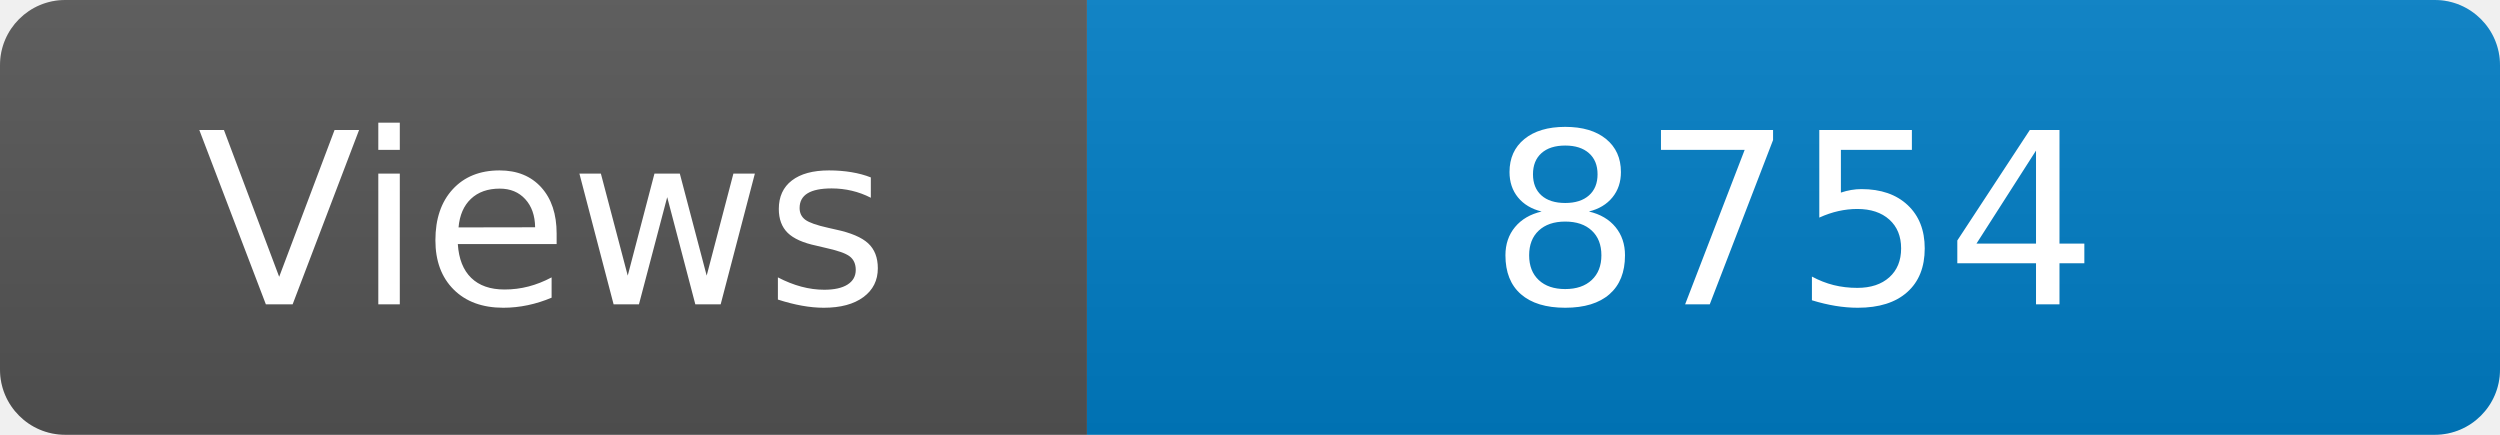
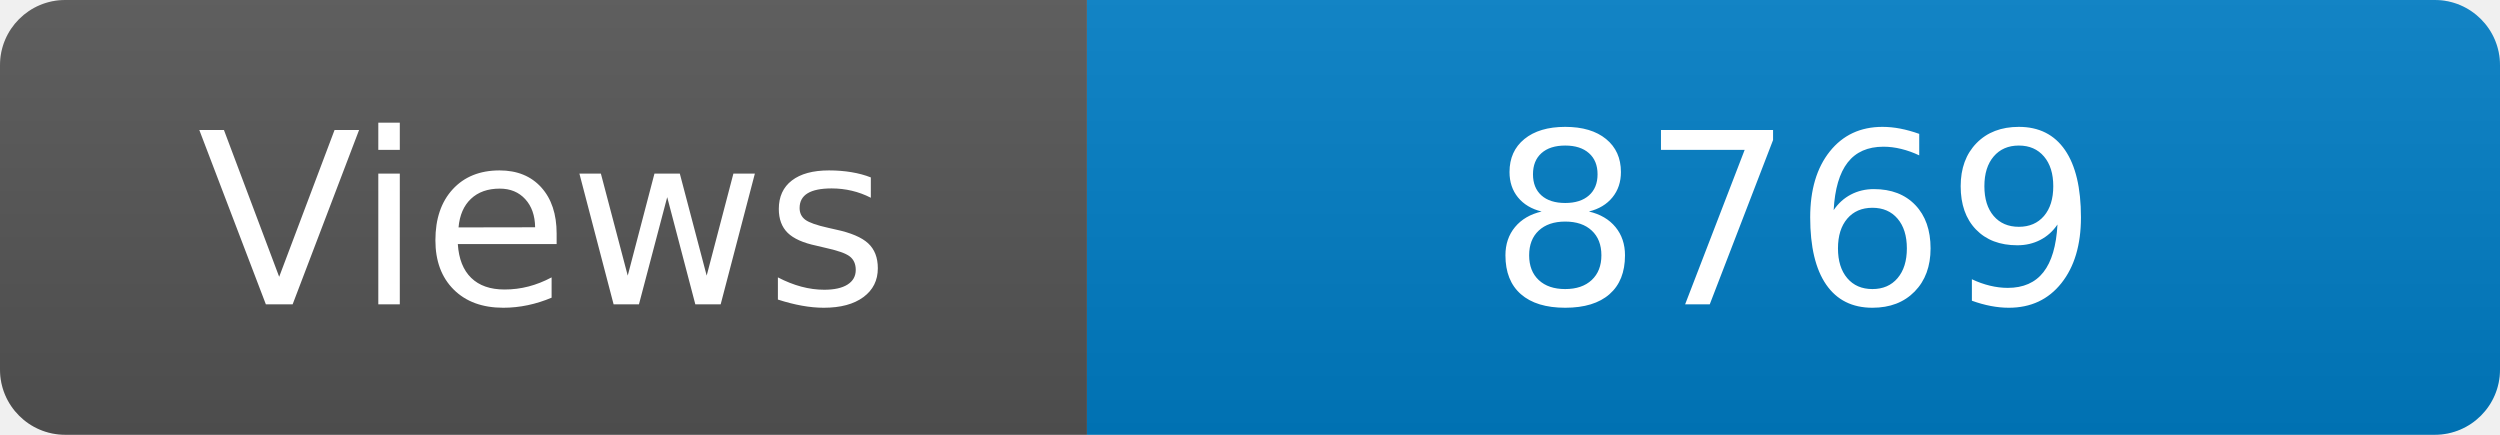
<svg xmlns="http://www.w3.org/2000/svg" width="115" height="20" role="img" aria-label="Maintained?: yes">
  <linearGradient id="s" x2="0" y2="100%">
    <stop offset="0" stop-color="#bbb" stop-opacity=".1" />
    <stop offset="1" stop-opacity=".1" />
  </linearGradient>
  <clipPath id="r">
    <rect width="115" height="20" rx="3" fill="#fff" />
  </clipPath>
  <g clip-path="url(#r)">
    <rect width="50" height="20" fill="#555" />
    <rect x="50" width="160" height="20" fill="#007ec6" />
    <rect width="115" height="20" fill="url(#s)" />
  </g>
  <g fill="#fff" text-anchor="middle" font-family="Verdana,Geneva,DejaVu Sans,sans-serif" font-size="110">
    <text x="250" y="140" transform="scale(.1)" fill="#fff">Views</text>
-     <text x="825" y="140" transform="scale(.1)" fill="#fff">8754</text>
+     <text x="825" y="140" transform="scale(.1)" fill="#fff">8769</text>
  </g>
</svg>
